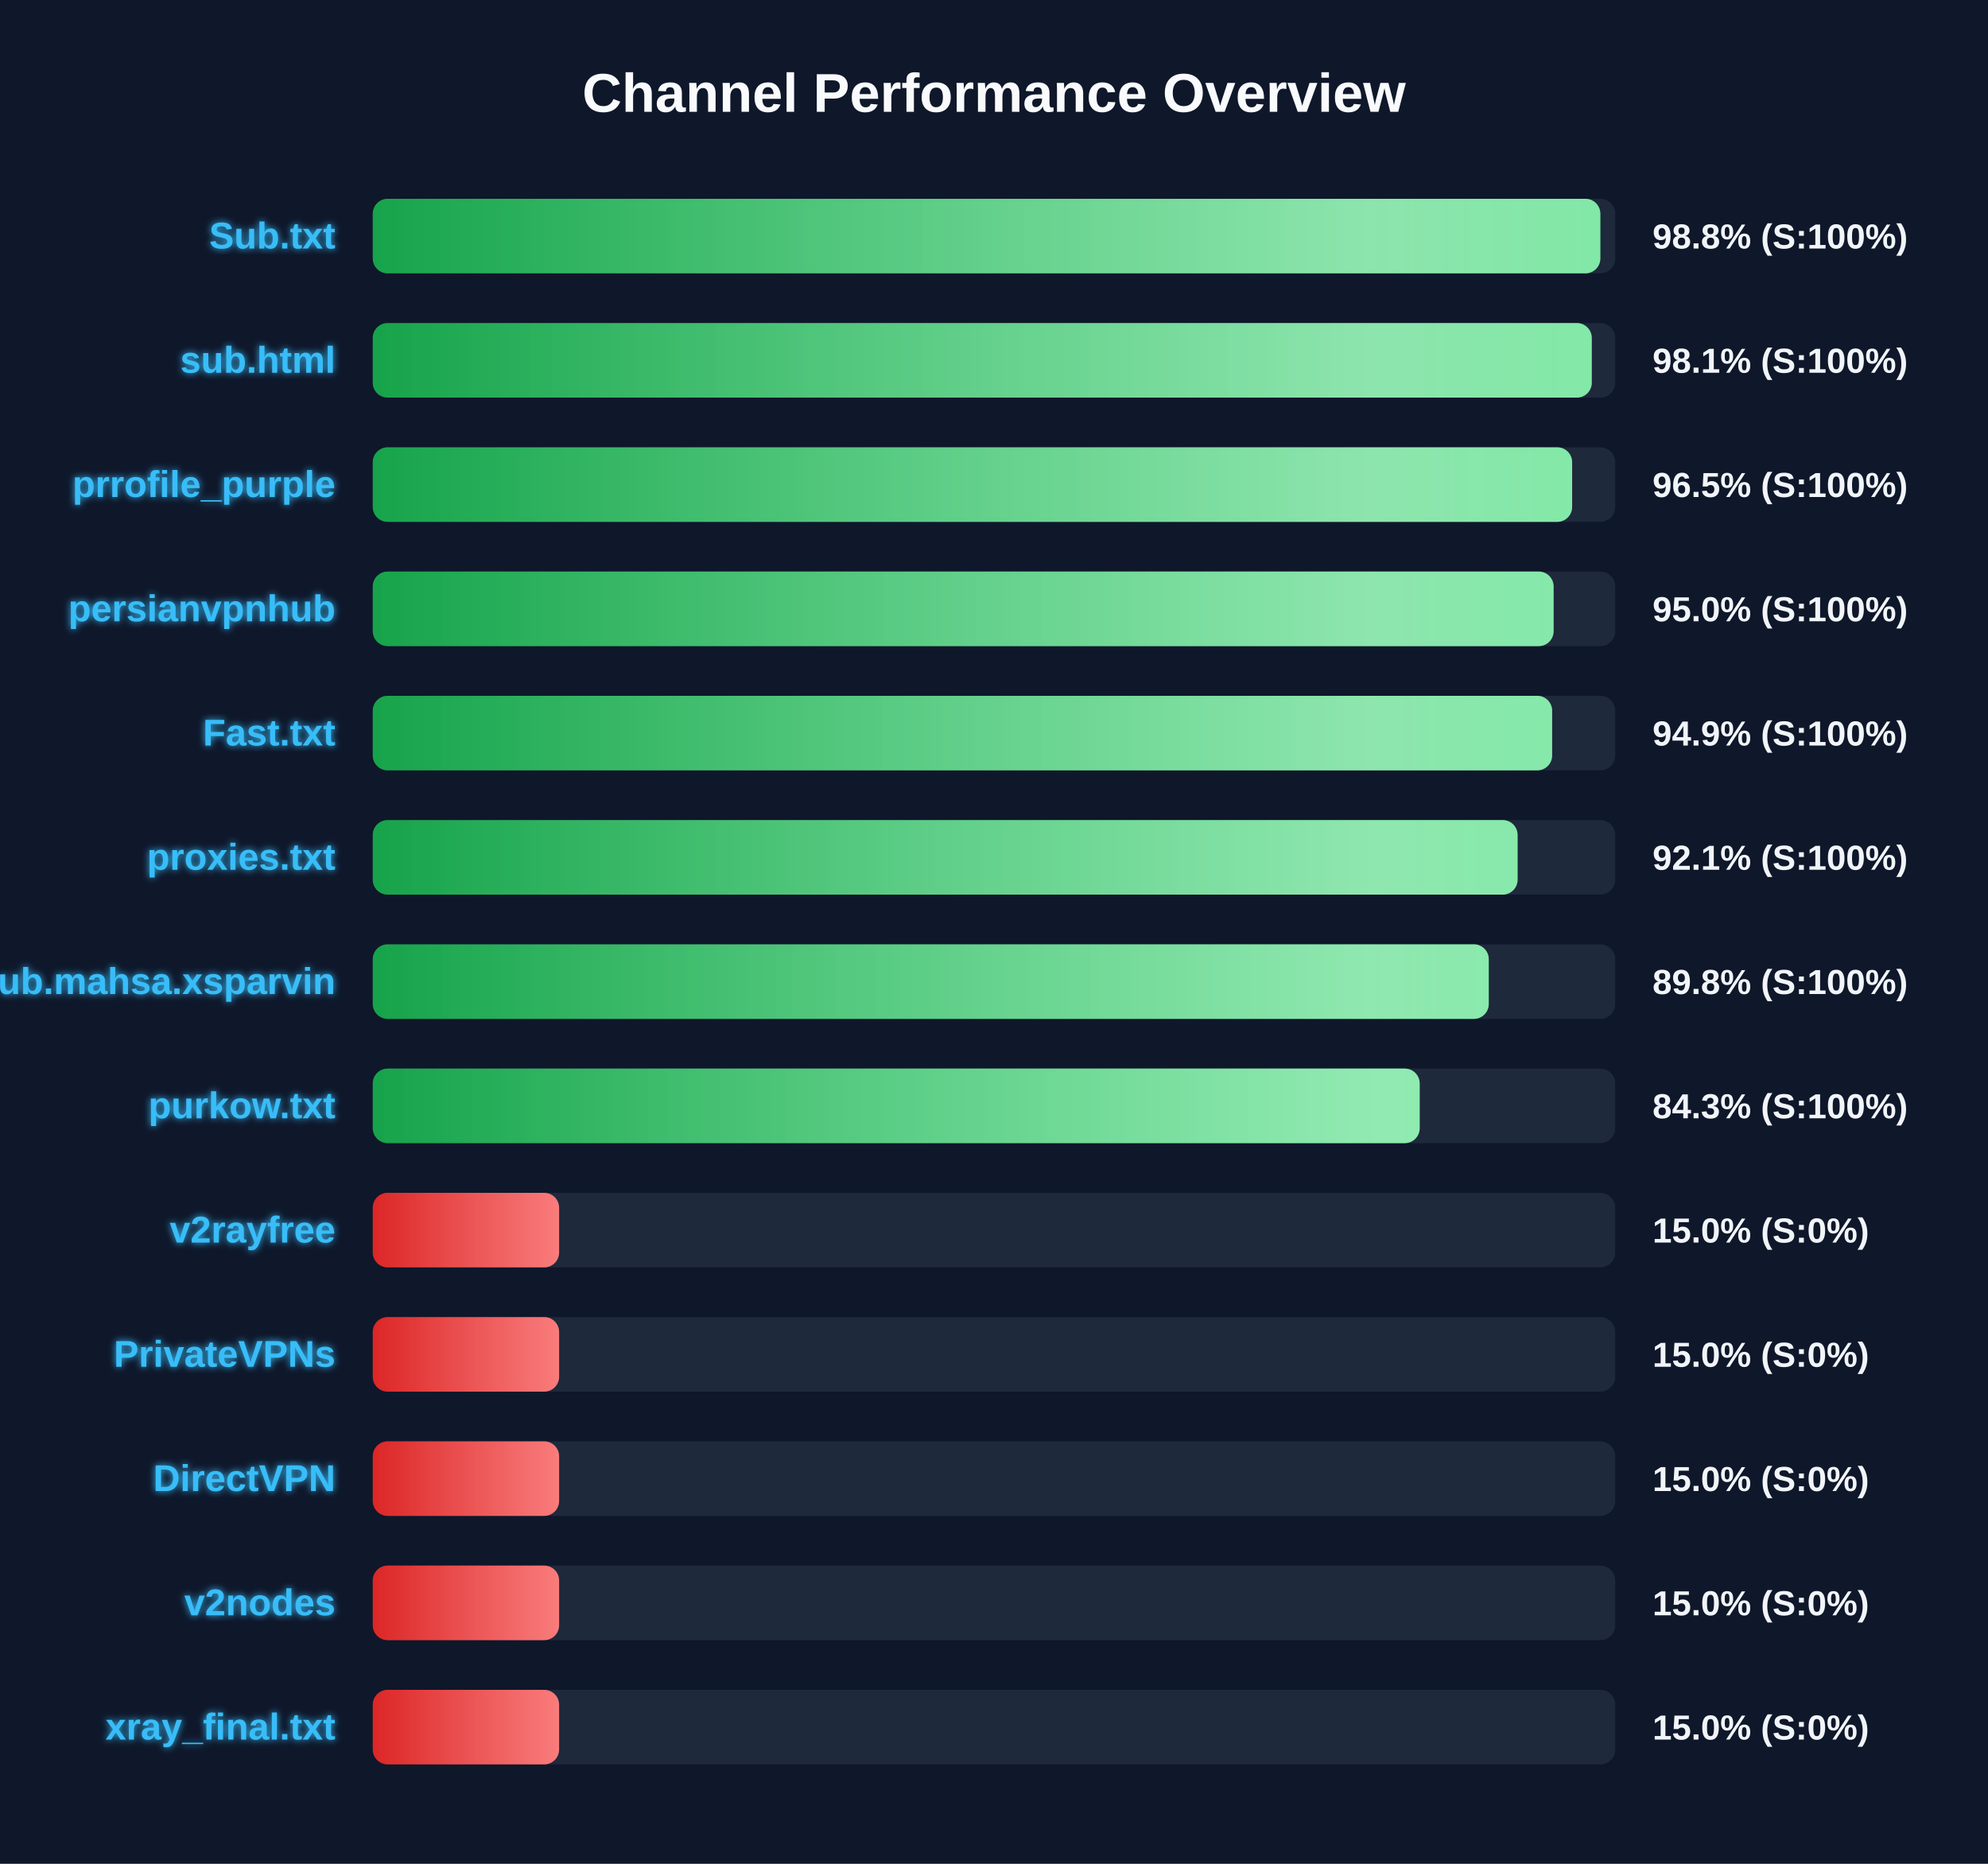
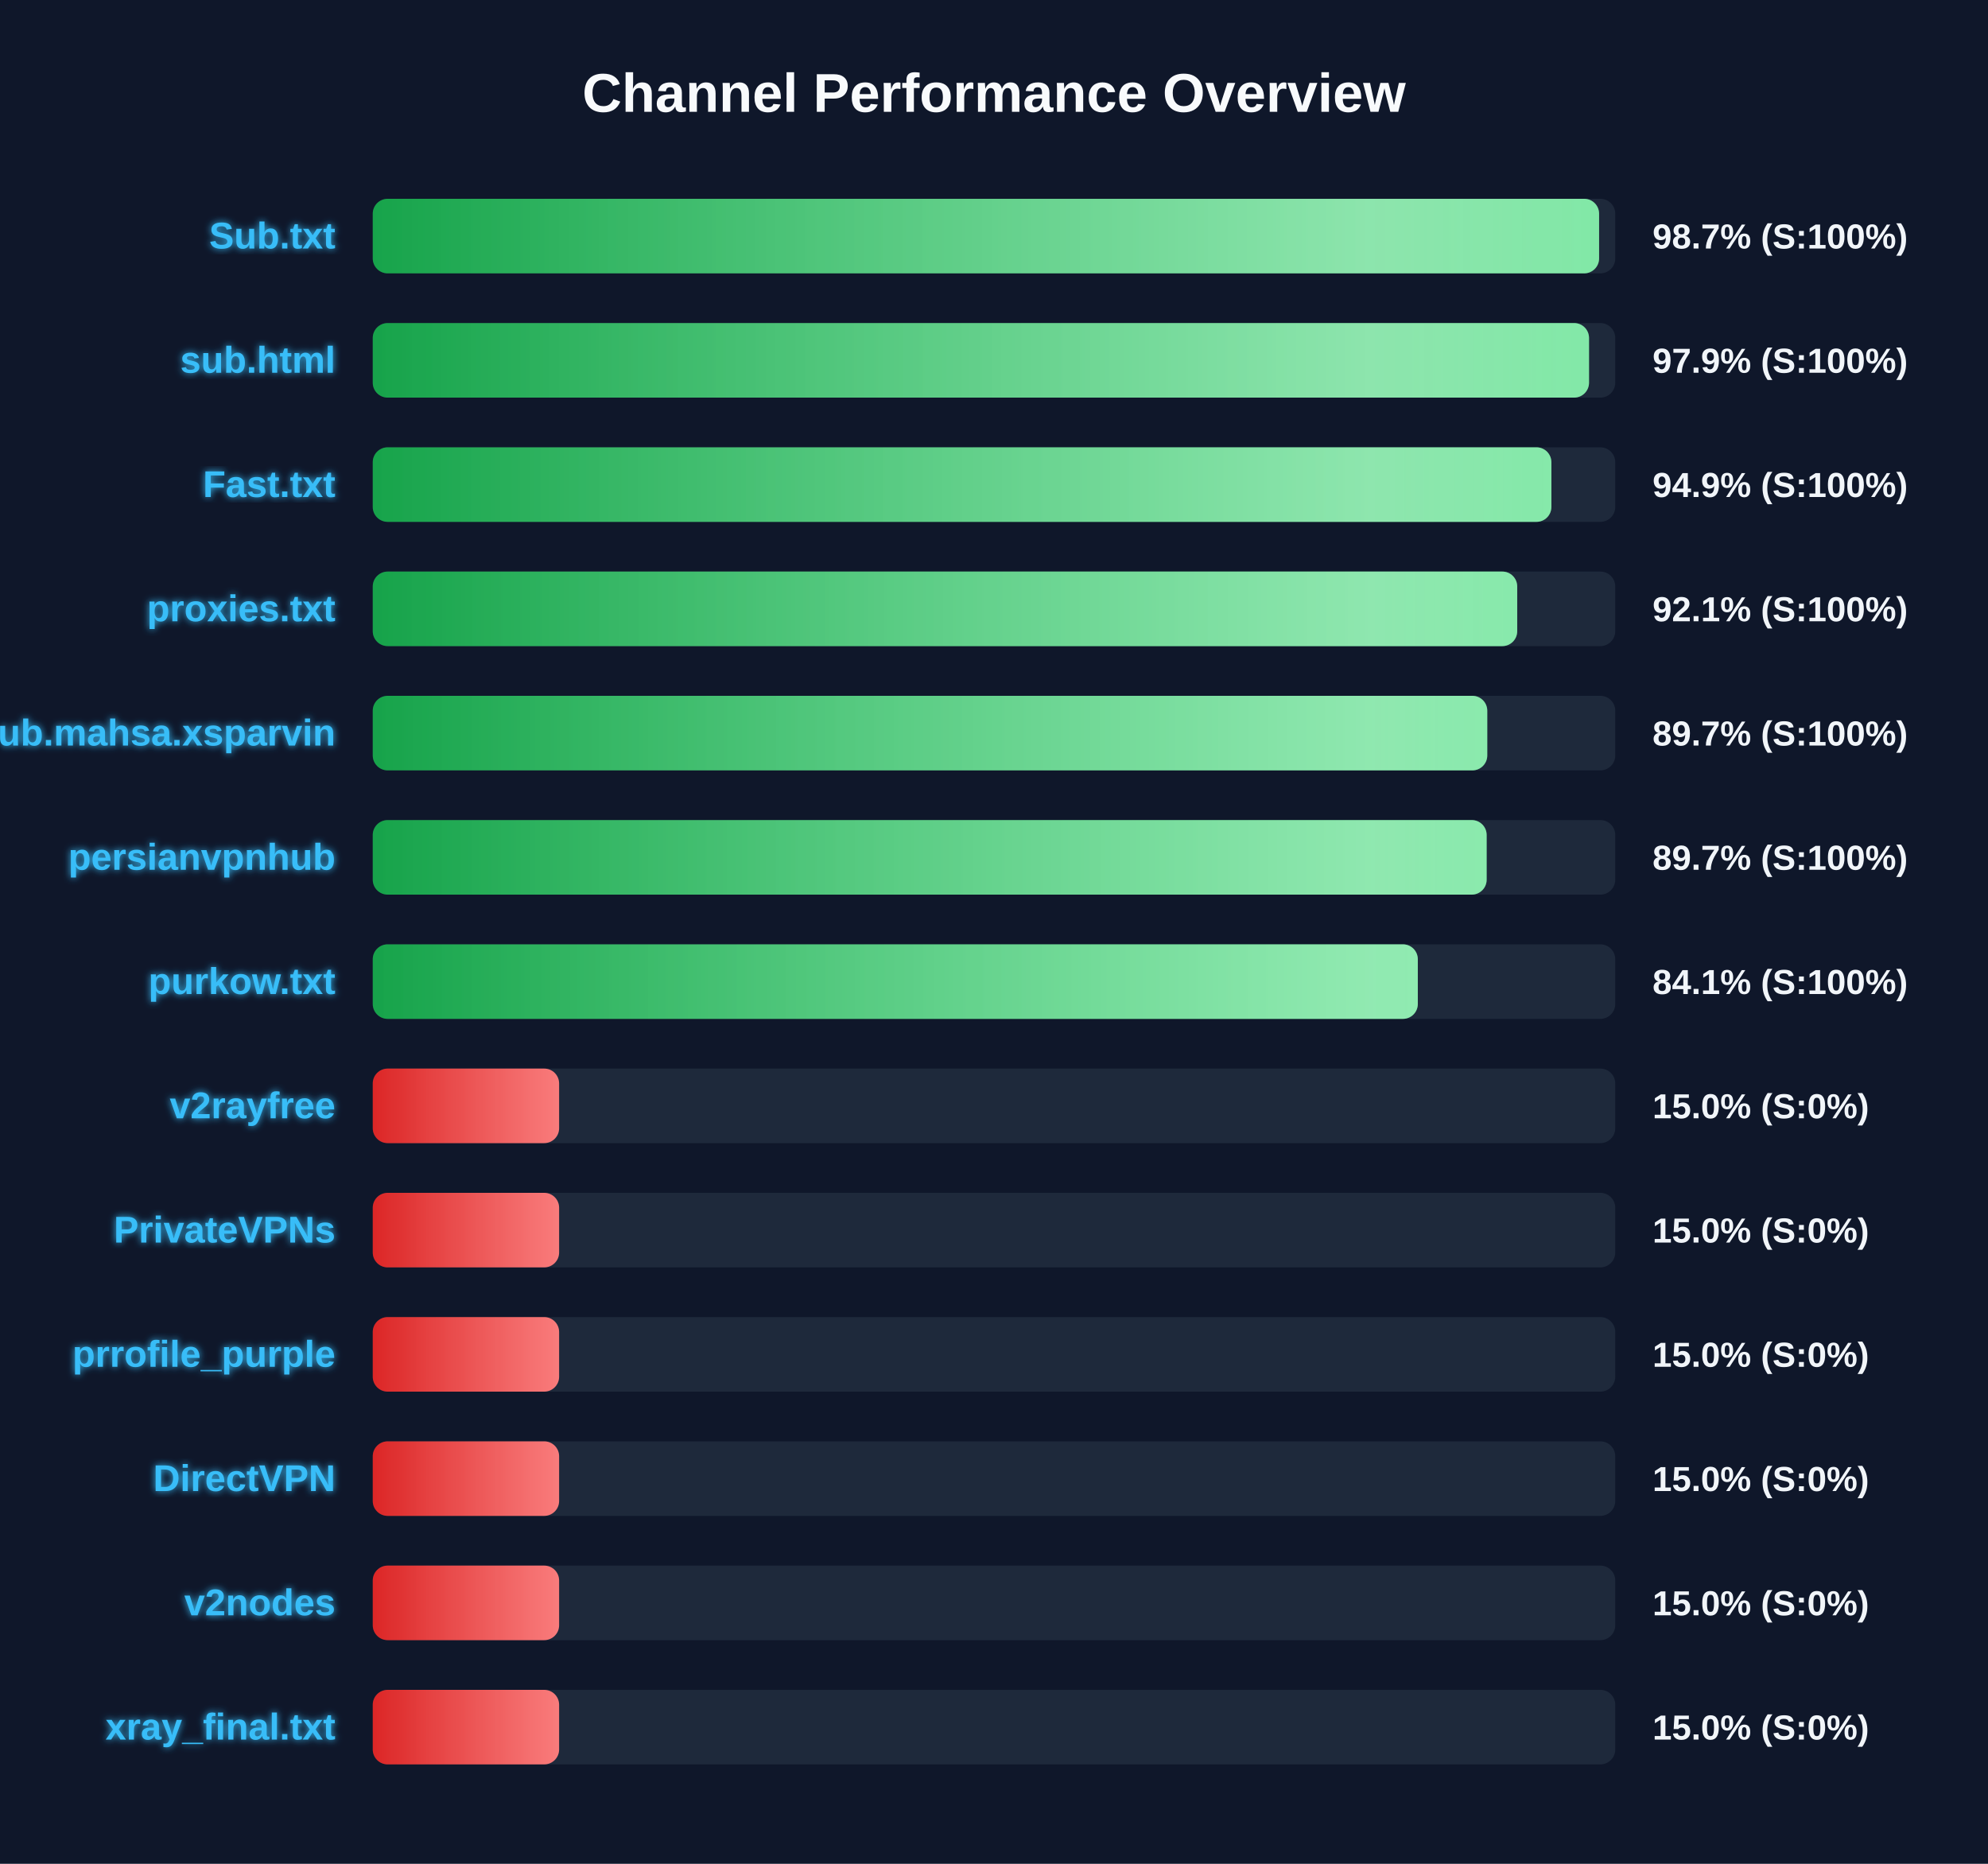
<svg xmlns="http://www.w3.org/2000/svg" width="800" height="750" version="1.1">
  <defs>
    <linearGradient id="grad-green" x1="0%" y1="0%" x2="100%" y2="0%">
      <stop offset="0%" stop-color="#16a34a" />
      <stop offset="100%" stop-color="#4ade80" />
    </linearGradient>
    <linearGradient id="grad-yellow" x1="0%" y1="0%" x2="100%" y2="0%">
      <stop offset="0%" stop-color="#ca8a04" />
      <stop offset="100%" stop-color="#fde047" />
    </linearGradient>
    <linearGradient id="grad-red" x1="0%" y1="0%" x2="100%" y2="0%">
      <stop offset="0%" stop-color="#dc2626" />
      <stop offset="100%" stop-color="#f87171" />
    </linearGradient>
    <linearGradient id="shimmer" x1="0%" y1="0%" x2="100%" y2="0%">
      <stop offset="0%" stop-color="rgba(255,255,255,0)" />
      <stop offset="50%" stop-color="rgba(255,255,255,0.4)" />
      <stop offset="100%" stop-color="rgba(255,255,255,0)" />
    </linearGradient>
    <filter id="glow" x="-20%" y="-20%" width="140%" height="140%">
      <feGaussianBlur stdDeviation="1.5" result="blur" />
      <feComposite in="SourceGraphic" in2="blur" operator="over" />
    </filter>
  </defs>
  <style>
        .bg-rect { fill: #0f172a; }
        .title { font: bold 22px 'Segoe UI', Arial, sans-serif; fill: #f8fafc; }
        .row { font: bold 15px 'Segoe UI', Arial, sans-serif; fill: #38bdf8; filter: url(#glow); }
        .score { font: bold 14px 'Segoe UI', Arial, sans-serif; fill: #f1f5f9; }
        @keyframes shimmer-anim {
            0% { transform: translateX(-100%); }
            100% { transform: translateX(200%); }
        }
        .shimmer-rect {
            animation: shimmer-anim 2.5s infinite linear;
        }
    </style>
  <rect width="100%" height="100%" class="bg-rect" />
  <text x="400" y="45" text-anchor="middle" class="title">Channel Performance Overview</text>
  <rect x="150" y="80" width="500" height="30" fill="#1e293b" rx="6" />
  <clipPath id="clip-0">
-     <rect x="150" y="80" width="494.0" height="30" rx="6" />
+     <rect x="150" y="80" width="493.5" height="30" rx="6" />
  </clipPath>
-   <rect x="150" y="80" width="494.0" height="30" fill="url(#grad-green)" rx="6" />
+   <rect x="150" y="80" width="493.5" height="30" fill="url(#grad-green)" rx="6" />
  <g clip-path="url(#clip-0)">
    <rect x="150" y="80" width="100%" height="30" fill="url(#shimmer)" class="shimmer-rect" />
  </g>
  <text x="135" y="100" text-anchor="end" class="row">Sub.txt</text>
-   <text x="665" y="100" text-anchor="start" class="score">98.8% (S:100%)</text>
+   <text x="665" y="100" text-anchor="start" class="score">98.7% (S:100%)</text>
  <rect x="150" y="130" width="500" height="30" fill="#1e293b" rx="6" />
  <clipPath id="clip-1">
-     <rect x="150" y="130" width="490.55" height="30" rx="6" />
+     <rect x="150" y="130" width="489.45" height="30" rx="6" />
  </clipPath>
-   <rect x="150" y="130" width="490.55" height="30" fill="url(#grad-green)" rx="6" />
+   <rect x="150" y="130" width="489.45" height="30" fill="url(#grad-green)" rx="6" />
  <g clip-path="url(#clip-1)">
    <rect x="150" y="130" width="100%" height="30" fill="url(#shimmer)" class="shimmer-rect" />
  </g>
  <text x="135" y="150" text-anchor="end" class="row">sub.html</text>
-   <text x="665" y="150" text-anchor="start" class="score">98.1% (S:100%)</text>
+   <text x="665" y="150" text-anchor="start" class="score">97.9% (S:100%)</text>
  <rect x="150" y="180" width="500" height="30" fill="#1e293b" rx="6" />
  <clipPath id="clip-2">
-     <rect x="150" y="180" width="482.65" height="30" rx="6" />
+     <rect x="150" y="180" width="474.3" height="30" rx="6" />
  </clipPath>
-   <rect x="150" y="180" width="482.65" height="30" fill="url(#grad-green)" rx="6" />
+   <rect x="150" y="180" width="474.3" height="30" fill="url(#grad-green)" rx="6" />
  <g clip-path="url(#clip-2)">
    <rect x="150" y="180" width="100%" height="30" fill="url(#shimmer)" class="shimmer-rect" />
  </g>
-   <text x="135" y="200" text-anchor="end" class="row">prrofile_purple</text>
-   <text x="665" y="200" text-anchor="start" class="score">96.5% (S:100%)</text>
+   <text x="135" y="200" text-anchor="end" class="row">Fast.txt</text>
+   <text x="665" y="200" text-anchor="start" class="score">94.9% (S:100%)</text>
  <rect x="150" y="230" width="500" height="30" fill="#1e293b" rx="6" />
  <clipPath id="clip-3">
-     <rect x="150" y="230" width="475.2" height="30" rx="6" />
+     <rect x="150" y="230" width="460.55" height="30" rx="6" />
  </clipPath>
-   <rect x="150" y="230" width="475.2" height="30" fill="url(#grad-green)" rx="6" />
+   <rect x="150" y="230" width="460.55" height="30" fill="url(#grad-green)" rx="6" />
  <g clip-path="url(#clip-3)">
    <rect x="150" y="230" width="100%" height="30" fill="url(#shimmer)" class="shimmer-rect" />
  </g>
-   <text x="135" y="250" text-anchor="end" class="row">persianvpnhub</text>
-   <text x="665" y="250" text-anchor="start" class="score">95.0% (S:100%)</text>
+   <text x="135" y="250" text-anchor="end" class="row">proxies.txt</text>
+   <text x="665" y="250" text-anchor="start" class="score">92.1% (S:100%)</text>
  <rect x="150" y="280" width="500" height="30" fill="#1e293b" rx="6" />
  <clipPath id="clip-4">
-     <rect x="150" y="280" width="474.6" height="30" rx="6" />
+     <rect x="150" y="280" width="448.5" height="30" rx="6" />
  </clipPath>
-   <rect x="150" y="280" width="474.6" height="30" fill="url(#grad-green)" rx="6" />
+   <rect x="150" y="280" width="448.5" height="30" fill="url(#grad-green)" rx="6" />
  <g clip-path="url(#clip-4)">
    <rect x="150" y="280" width="100%" height="30" fill="url(#shimmer)" class="shimmer-rect" />
  </g>
-   <text x="135" y="300" text-anchor="end" class="row">Fast.txt</text>
-   <text x="665" y="300" text-anchor="start" class="score">94.9% (S:100%)</text>
+   <text x="135" y="300" text-anchor="end" class="row">Sub.mahsa.xsparvin</text>
+   <text x="665" y="300" text-anchor="start" class="score">89.7% (S:100%)</text>
  <rect x="150" y="330" width="500" height="30" fill="#1e293b" rx="6" />
  <clipPath id="clip-5">
-     <rect x="150" y="330" width="460.7" height="30" rx="6" />
+     <rect x="150" y="330" width="448.25" height="30" rx="6" />
  </clipPath>
-   <rect x="150" y="330" width="460.7" height="30" fill="url(#grad-green)" rx="6" />
+   <rect x="150" y="330" width="448.25" height="30" fill="url(#grad-green)" rx="6" />
  <g clip-path="url(#clip-5)">
    <rect x="150" y="330" width="100%" height="30" fill="url(#shimmer)" class="shimmer-rect" />
  </g>
-   <text x="135" y="350" text-anchor="end" class="row">proxies.txt</text>
-   <text x="665" y="350" text-anchor="start" class="score">92.1% (S:100%)</text>
+   <text x="135" y="350" text-anchor="end" class="row">persianvpnhub</text>
+   <text x="665" y="350" text-anchor="start" class="score">89.7% (S:100%)</text>
  <rect x="150" y="380" width="500" height="30" fill="#1e293b" rx="6" />
  <clipPath id="clip-6">
-     <rect x="150" y="380" width="449.1" height="30" rx="6" />
+     <rect x="150" y="380" width="420.55" height="30" rx="6" />
  </clipPath>
-   <rect x="150" y="380" width="449.1" height="30" fill="url(#grad-green)" rx="6" />
+   <rect x="150" y="380" width="420.55" height="30" fill="url(#grad-green)" rx="6" />
  <g clip-path="url(#clip-6)">
    <rect x="150" y="380" width="100%" height="30" fill="url(#shimmer)" class="shimmer-rect" />
  </g>
-   <text x="135" y="400" text-anchor="end" class="row">Sub.mahsa.xsparvin</text>
-   <text x="665" y="400" text-anchor="start" class="score">89.8% (S:100%)</text>
+   <text x="135" y="400" text-anchor="end" class="row">purkow.txt</text>
+   <text x="665" y="400" text-anchor="start" class="score">84.1% (S:100%)</text>
  <rect x="150" y="430" width="500" height="30" fill="#1e293b" rx="6" />
  <clipPath id="clip-7">
-     <rect x="150" y="430" width="421.3" height="30" rx="6" />
+     <rect x="150" y="430" width="75.0" height="30" rx="6" />
  </clipPath>
-   <rect x="150" y="430" width="421.3" height="30" fill="url(#grad-green)" rx="6" />
+   <rect x="150" y="430" width="75.0" height="30" fill="url(#grad-red)" rx="6" />
  <g clip-path="url(#clip-7)">
    <rect x="150" y="430" width="100%" height="30" fill="url(#shimmer)" class="shimmer-rect" />
  </g>
-   <text x="135" y="450" text-anchor="end" class="row">purkow.txt</text>
-   <text x="665" y="450" text-anchor="start" class="score">84.3% (S:100%)</text>
+   <text x="135" y="450" text-anchor="end" class="row">v2rayfree</text>
+   <text x="665" y="450" text-anchor="start" class="score">15.0% (S:0%)</text>
  <rect x="150" y="480" width="500" height="30" fill="#1e293b" rx="6" />
  <clipPath id="clip-8">
    <rect x="150" y="480" width="75.0" height="30" rx="6" />
  </clipPath>
  <rect x="150" y="480" width="75.0" height="30" fill="url(#grad-red)" rx="6" />
  <g clip-path="url(#clip-8)">
    <rect x="150" y="480" width="100%" height="30" fill="url(#shimmer)" class="shimmer-rect" />
  </g>
-   <text x="135" y="500" text-anchor="end" class="row">v2rayfree</text>
+   <text x="135" y="500" text-anchor="end" class="row">PrivateVPNs</text>
  <text x="665" y="500" text-anchor="start" class="score">15.0% (S:0%)</text>
  <rect x="150" y="530" width="500" height="30" fill="#1e293b" rx="6" />
  <clipPath id="clip-9">
    <rect x="150" y="530" width="75.0" height="30" rx="6" />
  </clipPath>
  <rect x="150" y="530" width="75.0" height="30" fill="url(#grad-red)" rx="6" />
  <g clip-path="url(#clip-9)">
    <rect x="150" y="530" width="100%" height="30" fill="url(#shimmer)" class="shimmer-rect" />
  </g>
-   <text x="135" y="550" text-anchor="end" class="row">PrivateVPNs</text>
+   <text x="135" y="550" text-anchor="end" class="row">prrofile_purple</text>
  <text x="665" y="550" text-anchor="start" class="score">15.0% (S:0%)</text>
  <rect x="150" y="580" width="500" height="30" fill="#1e293b" rx="6" />
  <clipPath id="clip-10">
    <rect x="150" y="580" width="75.0" height="30" rx="6" />
  </clipPath>
  <rect x="150" y="580" width="75.0" height="30" fill="url(#grad-red)" rx="6" />
  <g clip-path="url(#clip-10)">
    <rect x="150" y="580" width="100%" height="30" fill="url(#shimmer)" class="shimmer-rect" />
  </g>
  <text x="135" y="600" text-anchor="end" class="row">DirectVPN</text>
  <text x="665" y="600" text-anchor="start" class="score">15.0% (S:0%)</text>
  <rect x="150" y="630" width="500" height="30" fill="#1e293b" rx="6" />
  <clipPath id="clip-11">
    <rect x="150" y="630" width="75.0" height="30" rx="6" />
  </clipPath>
  <rect x="150" y="630" width="75.0" height="30" fill="url(#grad-red)" rx="6" />
  <g clip-path="url(#clip-11)">
    <rect x="150" y="630" width="100%" height="30" fill="url(#shimmer)" class="shimmer-rect" />
  </g>
  <text x="135" y="650" text-anchor="end" class="row">v2nodes</text>
  <text x="665" y="650" text-anchor="start" class="score">15.0% (S:0%)</text>
  <rect x="150" y="680" width="500" height="30" fill="#1e293b" rx="6" />
  <clipPath id="clip-12">
    <rect x="150" y="680" width="75.0" height="30" rx="6" />
  </clipPath>
  <rect x="150" y="680" width="75.0" height="30" fill="url(#grad-red)" rx="6" />
  <g clip-path="url(#clip-12)">
    <rect x="150" y="680" width="100%" height="30" fill="url(#shimmer)" class="shimmer-rect" />
  </g>
  <text x="135" y="700" text-anchor="end" class="row">xray_final.txt</text>
  <text x="665" y="700" text-anchor="start" class="score">15.0% (S:0%)</text>
</svg>
